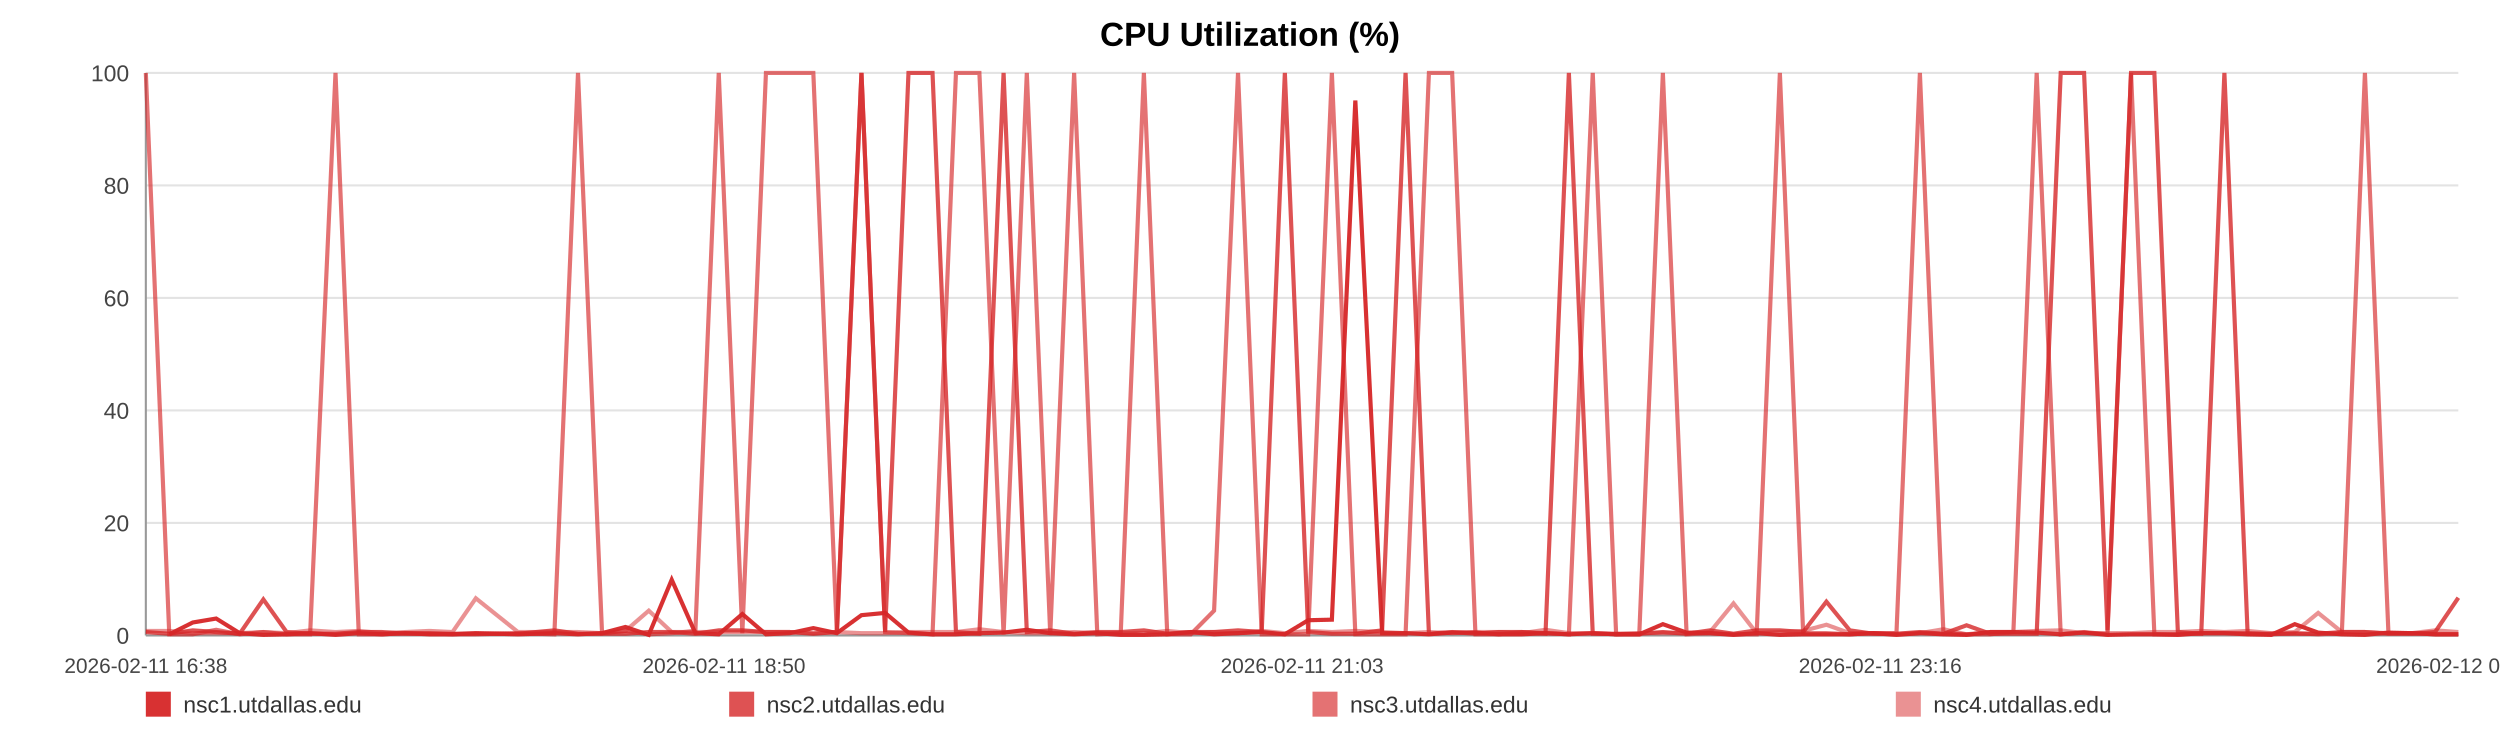
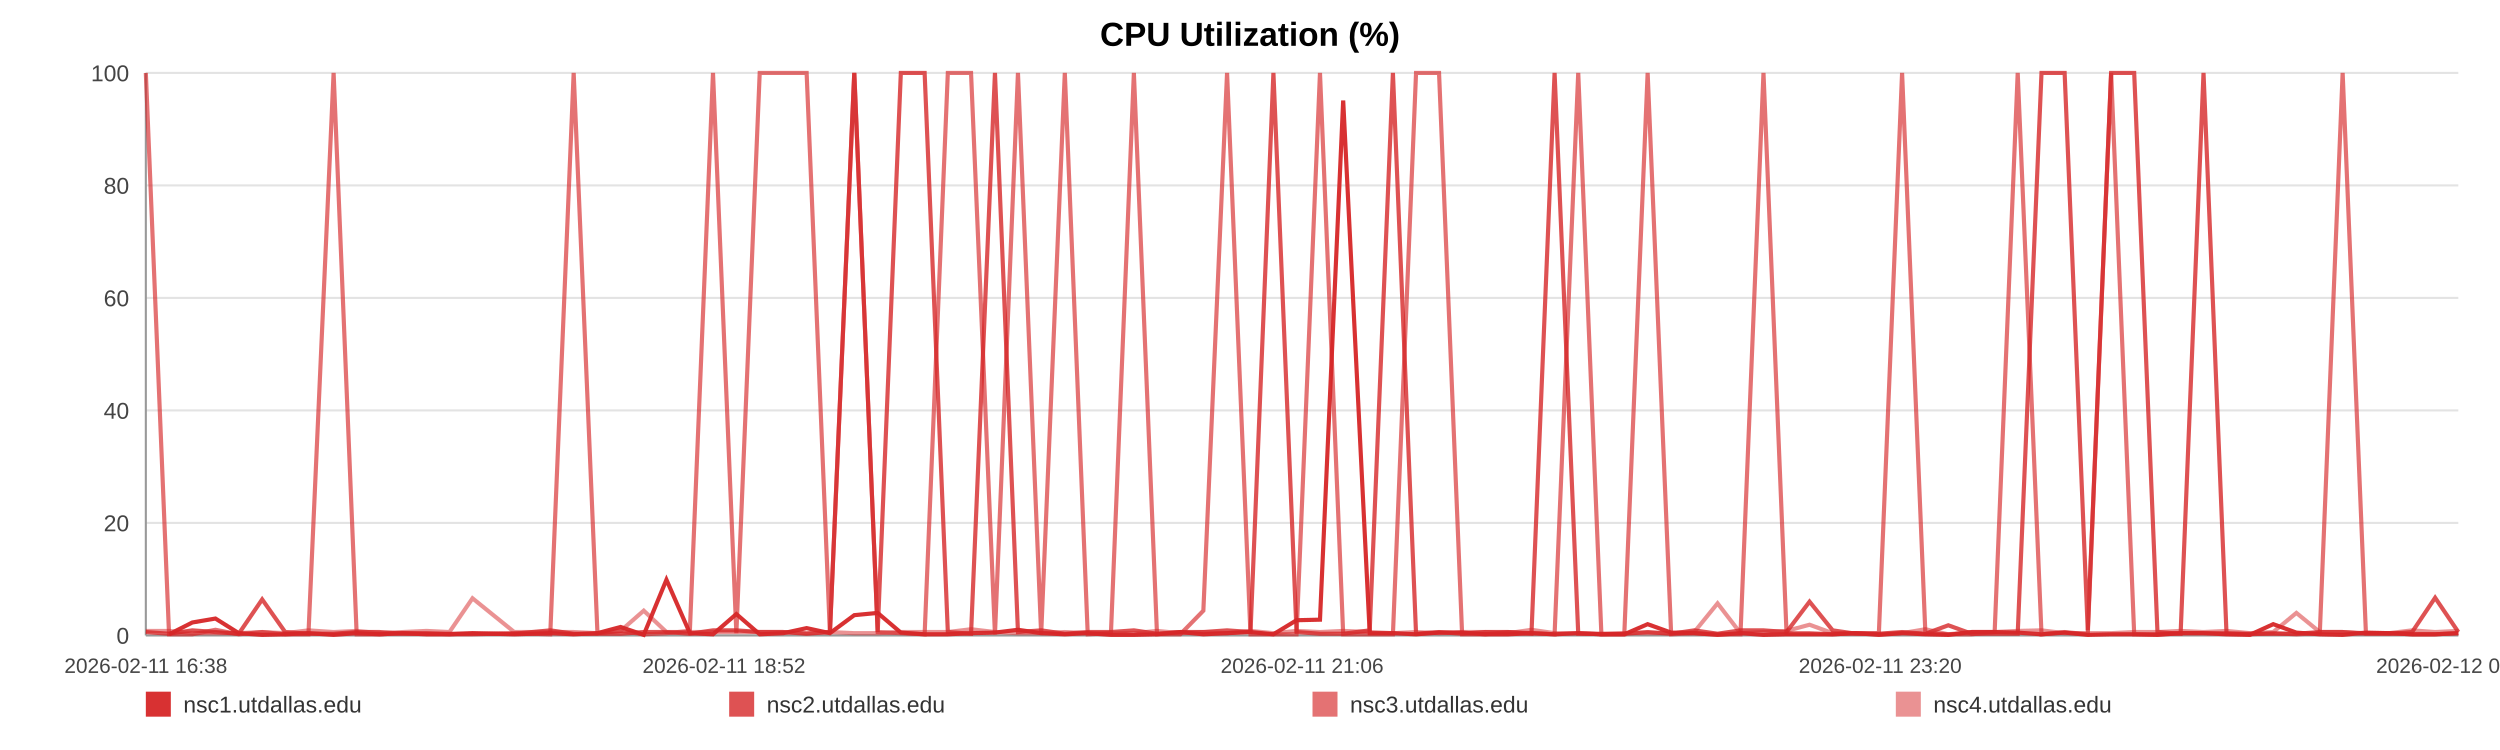
<svg xmlns="http://www.w3.org/2000/svg" width="1200" height="360" viewBox="0 0 1200 360" role="img" aria-label="CPU Utilization (%)">
  <rect width="100%" height="100%" fill="#ffffff" />
  <text x="600.0" y="22" text-anchor="middle" font-size="16" font-family="Arial, Helvetica, sans-serif" font-weight="bold">CPU Utilization (%)</text>
  <line x1="70" y1="35.00" x2="1180" y2="35.00" stroke="#e3e3e3" stroke-width="1" />
  <text x="62" y="39.00" text-anchor="end" font-size="11" fill="#444" font-family="Arial, Helvetica, sans-serif">100</text>
  <line x1="70" y1="89.00" x2="1180" y2="89.00" stroke="#e3e3e3" stroke-width="1" />
  <text x="62" y="93.00" text-anchor="end" font-size="11" fill="#444" font-family="Arial, Helvetica, sans-serif">80</text>
  <line x1="70" y1="143.00" x2="1180" y2="143.00" stroke="#e3e3e3" stroke-width="1" />
  <text x="62" y="147.00" text-anchor="end" font-size="11" fill="#444" font-family="Arial, Helvetica, sans-serif">60</text>
  <line x1="70" y1="197.00" x2="1180" y2="197.00" stroke="#e3e3e3" stroke-width="1" />
  <text x="62" y="201.00" text-anchor="end" font-size="11" fill="#444" font-family="Arial, Helvetica, sans-serif">40</text>
  <line x1="70" y1="251.00" x2="1180" y2="251.00" stroke="#e3e3e3" stroke-width="1" />
  <text x="62" y="255.00" text-anchor="end" font-size="11" fill="#444" font-family="Arial, Helvetica, sans-serif">20</text>
  <line x1="70" y1="305.00" x2="1180" y2="305.00" stroke="#e3e3e3" stroke-width="1" />
  <text x="62" y="309.00" text-anchor="end" font-size="11" fill="#444" font-family="Arial, Helvetica, sans-serif">0</text>
  <line x1="70" y1="35" x2="70" y2="305" stroke="#999" />
  <line x1="70" y1="305" x2="1180" y2="305" stroke="#999" />
  <text x="70.00" y="323" text-anchor="middle" font-size="10" fill="#444" font-family="Arial, Helvetica, sans-serif">2026-02-11 16:38</text>
-   <text x="347.50" y="323" text-anchor="middle" font-size="10" fill="#444" font-family="Arial, Helvetica, sans-serif">2026-02-11 18:50</text>
-   <text x="625.00" y="323" text-anchor="middle" font-size="10" fill="#444" font-family="Arial, Helvetica, sans-serif">2026-02-11 21:03</text>
-   <text x="902.50" y="323" text-anchor="middle" font-size="10" fill="#444" font-family="Arial, Helvetica, sans-serif">2026-02-11 23:16</text>
-   <text x="1180.00" y="323" text-anchor="middle" font-size="10" fill="#444" font-family="Arial, Helvetica, sans-serif">2026-02-12 01:29</text>
-   <polyline fill="none" stroke="#d62728" stroke-opacity="0.95" stroke-width="2" points="81.25,304.46 92.54,298.79 103.76,296.90 115.05,303.92 126.41,304.73 137.56,304.46 148.85,303.92 161.04,304.73 172.22,303.92 183.41,304.46 194.59,303.92 206.02,304.46 217.20,304.46 228.39,303.92 248.63,304.46 266.09,303.92 277.44,304.46 288.98,303.92 300.19,300.95 311.41,304.73 322.42,278.27 333.78,303.92 345.00,304.46 356.32,294.74 367.65,304.46 379.11,303.92 390.40,301.49 401.69,303.92 413.50,295.28 424.86,294.20 436.07,303.65 447.61,304.46 458.86,304.46 470.11,303.92 481.72,303.65 492.87,302.30 504.12,303.92 515.58,304.46 526.70,303.92 537.95,304.73 549.06,304.73 560.28,304.46 571.57,303.38 582.76,304.46 594.25,303.92 605.61,303.38 616.73,304.46 627.94,297.71 639.30,297.44 650.56,48.23 663.41,303.92 674.67,303.92 685.88,304.46 697.03,303.65 708.22,303.65 719.37,304.46 730.55,304.46 741.84,303.92 753.06,304.46 764.52,303.92 775.74,304.46 786.85,304.46 798.18,299.60 809.57,303.65 820.79,303.92 832.08,304.73 843.19,303.92 854.34,304.73 865.52,304.46 876.67,304.46 887.89,304.46 899.15,303.92 910.30,304.73 921.55,303.92 932.84,304.46 943.95,304.73 955.28,303.38 966.42,303.38 977.61,303.65 989.14,304.46 1000.36,303.65 1011.58,304.73 1022.90,304.46 1034.09,304.46 1045.37,304.73 1056.59,303.92 1067.71,303.92 1078.86,304.46 1090.18,304.73 1101.50,299.60 1112.72,303.65 1124.08,304.46 1135.16,304.73 1146.45,303.65 1157.63,303.92 1168.85,304.46 1180.00,304.46" />
-   <polyline fill="none" stroke="#d62728" stroke-opacity="0.80" stroke-width="2" points="70.00,303.38 81.25,304.19 92.54,302.57 103.76,303.38 115.05,304.19 126.41,287.72 137.56,303.38 148.85,304.19 161.04,304.19 172.22,303.38 183.41,303.38 194.59,304.19 206.02,304.19 217.20,304.19 228.39,304.19 248.63,304.19 266.09,302.57 277.44,304.19 288.98,304.19 300.19,304.19 311.41,303.38 322.42,303.38 333.78,304.19 345.00,302.57 356.32,302.57 367.65,303.38 379.11,303.38 390.40,304.19 401.69,303.38 413.50,35.00 424.86,303.38 436.07,35.00 447.61,35.00 458.86,303.38 470.11,304.19 481.72,35.00 492.87,303.38 504.12,302.57 515.58,304.19 526.70,303.38 537.95,303.38 549.06,302.57 560.28,304.19 571.57,303.38 582.76,303.38 594.25,302.57 605.61,303.38 616.73,35.00 627.94,303.38 639.30,304.19 650.56,304.19 663.41,302.57 674.67,35.00 685.88,304.19 697.03,303.38 708.22,304.19 719.37,303.38 730.55,303.38 741.84,304.19 753.06,35.00 764.52,304.19 775.74,304.19 786.85,304.19 798.18,303.38 809.57,304.19 820.79,302.57 832.08,304.19 843.19,302.57 854.34,302.57 865.52,303.38 876.67,288.80 887.89,302.57 899.15,304.19 910.30,304.19 921.55,303.38 932.84,304.19 943.95,300.14 955.28,304.19 966.42,304.19 977.61,304.19 989.14,35.00 1000.36,35.00 1011.58,302.57 1022.90,35.00 1034.09,35.00 1045.37,303.38 1056.59,304.19 1067.71,35.00 1078.86,304.19 1090.18,304.19 1101.50,304.19 1112.72,304.19 1124.08,303.38 1135.16,303.38 1146.45,304.19 1157.63,304.19 1168.85,303.38 1180.00,286.91" />
-   <polyline fill="none" stroke="#d62728" stroke-opacity="0.65" stroke-width="2" points="70.00,35.00 81.25,304.46 92.54,304.46 103.76,302.30 115.05,304.46 126.41,303.38 137.56,304.46 148.85,304.46 161.04,35.00 172.22,304.46 183.41,304.46 194.59,303.92 206.02,303.92 217.20,304.46 228.39,304.46 248.63,303.92 266.09,304.46 277.44,35.00 288.98,303.92 300.19,302.84 311.41,304.46 322.42,303.92 333.78,302.84 345.00,35.00 356.32,303.92 367.65,35.00 379.11,35.00 390.40,35.00 401.69,303.92 413.50,35.00 424.86,303.38 436.07,303.92 447.61,304.46 458.86,35.00 470.11,35.00 481.72,304.46 492.87,35.00 504.12,304.46 515.58,35.00 526.70,304.46 537.95,303.92 549.06,35.00 560.28,304.46 571.57,304.46 582.76,293.12 594.25,35.00 605.61,304.46 616.73,304.46 627.94,304.46 639.30,35.00 650.56,304.46 663.41,304.46 674.67,304.46 685.88,35.00 697.03,35.00 708.22,304.46 719.37,304.46 730.55,303.38 741.84,303.92 753.06,304.46 764.52,35.00 775.74,304.46 786.85,304.46 798.18,35.00 809.57,304.46 820.79,303.92 832.08,304.46 843.19,304.46 854.34,35.00 865.52,303.92 876.67,303.92 887.89,304.46 899.15,303.92 910.30,303.92 921.55,35.00 932.84,303.92 943.95,304.46 955.28,304.46 966.42,303.38 977.61,35.00 989.14,304.46 1000.36,303.38 1011.58,304.46 1022.90,35.00 1034.09,304.46 1045.37,304.46 1056.59,303.92 1067.71,303.92 1078.86,303.92 1090.18,304.46 1101.50,303.92 1112.72,304.46 1124.08,303.92 1135.16,35.00 1146.45,303.92 1157.63,303.92 1168.85,304.46 1180.00,304.46" />
-   <polyline fill="none" stroke="#d62728" stroke-opacity="0.50" stroke-width="2" points="70.00,302.84 81.25,302.84 92.54,303.92 103.76,303.92 115.05,303.92 126.41,303.38 137.56,303.92 148.85,302.57 161.04,303.38 172.22,302.84 183.41,303.92 194.59,303.38 206.02,302.84 217.20,303.38 228.39,287.18 248.63,303.38 266.09,303.38 277.44,303.38 288.98,303.92 300.19,302.84 311.41,293.12 322.42,303.38 333.78,303.38 345.00,303.38 356.32,303.38 367.65,303.38 379.11,303.38 390.40,303.92 401.69,303.38 413.50,303.92 424.86,303.92 436.07,303.38 447.61,303.38 458.86,303.38 470.11,302.03 481.72,303.38 492.87,303.92 504.12,303.92 515.58,303.38 526.70,303.92 537.95,303.92 549.06,303.92 560.28,302.84 571.57,303.92 582.76,303.38 594.25,303.92 605.61,302.84 616.73,303.92 627.94,302.84 639.30,303.38 650.56,302.84 663.41,303.38 674.67,303.92 685.88,303.38 697.03,303.92 708.22,303.38 719.37,303.38 730.55,303.92 741.84,302.30 753.06,303.92 764.52,303.92 775.74,304.46 786.85,303.92 798.18,303.92 809.57,303.92 820.79,303.38 832.08,289.61 843.19,303.92 854.34,303.38 865.52,302.84 876.67,299.87 887.89,303.92 899.15,303.92 910.30,304.46 921.55,303.92 932.84,302.03 943.95,304.46 955.28,303.38 966.42,303.38 977.61,302.84 989.14,302.57 1000.36,303.92 1011.58,303.92 1022.90,303.92 1034.09,303.38 1045.37,303.38 1056.59,302.84 1067.71,303.38 1078.86,302.84 1090.18,303.92 1101.50,303.38 1112.72,294.20 1124.08,303.38 1135.16,303.38 1146.45,303.92 1157.63,303.92 1168.85,302.57 1180.00,303.38" />
+   <text x="347.50" y="323" text-anchor="middle" font-size="10" fill="#444" font-family="Arial, Helvetica, sans-serif">2026-02-11 18:52</text>
+   <text x="625.00" y="323" text-anchor="middle" font-size="10" fill="#444" font-family="Arial, Helvetica, sans-serif">2026-02-11 21:06</text>
+   <text x="902.50" y="323" text-anchor="middle" font-size="10" fill="#444" font-family="Arial, Helvetica, sans-serif">2026-02-11 23:20</text>
+   <text x="1180.00" y="323" text-anchor="middle" font-size="10" fill="#444" font-family="Arial, Helvetica, sans-serif">2026-02-12 01:34</text>
+   <polyline fill="none" stroke="#d62728" stroke-opacity="0.95" stroke-width="2" points="81.14,304.46 92.32,298.79 103.42,296.90 114.60,303.92 125.84,304.73 136.88,304.46 148.05,303.92 160.13,304.73 171.20,303.92 182.27,304.46 193.34,303.92 204.65,304.46 215.73,304.46 226.80,303.92 246.84,304.46 264.12,303.92 275.36,304.46 286.78,303.92 297.88,300.95 308.99,304.73 319.89,278.27 331.13,303.92 342.24,304.46 353.45,294.74 364.66,304.46 376.01,303.92 387.18,301.49 398.36,303.92 410.05,295.28 421.29,294.20 432.40,303.65 443.82,304.46 454.96,304.46 466.10,303.92 477.58,303.65 488.62,302.30 499.76,303.92 511.11,304.46 522.11,303.92 533.25,304.73 544.26,304.73 555.36,304.46 566.54,303.38 577.61,304.46 588.99,303.92 600.24,303.38 611.24,304.46 622.34,297.71 633.59,297.44 644.73,48.23 657.46,303.92 668.60,303.92 679.70,304.46 690.74,303.65 701.81,303.65 712.85,304.46 723.92,304.46 735.10,303.92 746.20,304.46 757.55,303.92 768.66,304.46 779.66,304.46 790.87,299.60 802.15,303.65 813.25,303.92 824.43,304.73 835.43,303.92 846.47,304.73 857.54,304.46 868.58,304.46 879.68,304.46 890.82,303.92 901.86,304.73 913.00,303.92 924.18,304.46 935.18,304.73 946.39,303.38 957.43,303.38 968.50,303.65 979.92,304.46 991.02,303.65 1002.13,304.73 1013.34,304.46 1024.41,304.46 1035.58,304.73 1046.69,303.92 1057.69,303.92 1068.73,304.46 1079.94,304.73 1091.15,299.60 1102.26,303.65 1113.50,304.46 1124.47,304.73 1135.64,303.65 1146.72,303.92 1157.82,304.46 1168.86,304.46 1180.00,303.92" />
+   <polyline fill="none" stroke="#d62728" stroke-opacity="0.80" stroke-width="2" points="70.00,303.38 81.14,304.19 92.32,302.57 103.42,303.38 114.60,304.19 125.84,287.72 136.88,303.38 148.05,304.19 160.13,304.19 171.20,303.38 182.27,303.38 193.34,304.19 204.65,304.19 215.73,304.19 226.80,304.19 246.84,304.19 264.12,302.57 275.36,304.19 286.78,304.19 297.88,304.19 308.99,303.38 319.89,303.38 331.13,304.19 342.24,302.57 353.45,302.57 364.66,303.38 376.01,303.38 387.18,304.19 398.36,303.38 410.05,35.00 421.29,303.38 432.40,35.00 443.82,35.00 454.96,303.38 466.10,304.19 477.58,35.00 488.62,303.38 499.76,302.57 511.11,304.19 522.11,303.38 533.25,303.38 544.26,302.57 555.36,304.19 566.54,303.38 577.61,303.38 588.99,302.57 600.24,303.38 611.24,35.00 622.34,303.38 633.59,304.19 644.73,304.19 657.46,302.57 668.60,35.00 679.70,304.19 690.74,303.38 701.81,304.19 712.85,303.38 723.92,303.38 735.10,304.19 746.20,35.00 757.55,304.19 768.66,304.19 779.66,304.19 790.87,303.38 802.15,304.19 813.25,302.57 824.43,304.19 835.43,302.57 846.47,302.57 857.54,303.38 868.58,288.80 879.68,302.57 890.82,304.19 901.86,304.19 913.00,303.38 924.18,304.19 935.18,300.14 946.39,304.19 957.43,304.19 968.50,304.19 979.92,35.00 991.02,35.00 1002.13,302.57 1013.34,35.00 1024.41,35.00 1035.58,303.38 1046.69,304.19 1057.69,35.00 1068.73,304.19 1079.94,304.19 1091.15,304.19 1102.26,304.19 1113.50,303.38 1124.47,303.38 1135.64,304.19 1146.72,304.19 1157.82,303.38 1168.86,286.91 1180.00,303.38" />
+   <polyline fill="none" stroke="#d62728" stroke-opacity="0.65" stroke-width="2" points="70.00,35.00 81.14,304.46 92.32,304.46 103.42,302.30 114.60,304.46 125.84,303.38 136.88,304.46 148.05,304.46 160.13,35.00 171.20,304.46 182.27,304.46 193.34,303.92 204.65,303.92 215.73,304.46 226.80,304.46 246.84,303.92 264.12,304.46 275.36,35.00 286.78,303.92 297.88,302.84 308.99,304.46 319.89,303.92 331.13,302.84 342.24,35.00 353.45,303.92 364.66,35.00 376.01,35.00 387.18,35.00 398.36,303.92 410.05,35.00 421.29,303.38 432.40,303.92 443.82,304.46 454.96,35.00 466.10,35.00 477.58,304.46 488.62,35.00 499.76,304.46 511.11,35.00 522.11,304.46 533.25,303.92 544.26,35.00 555.36,304.46 566.54,304.46 577.61,293.12 588.99,35.00 600.24,304.46 611.24,304.46 622.34,304.46 633.59,35.00 644.73,304.46 657.46,304.46 668.60,304.46 679.70,35.00 690.74,35.00 701.81,304.46 712.85,304.46 723.92,303.38 735.10,303.92 746.20,304.46 757.55,35.00 768.66,304.46 779.66,304.46 790.87,35.00 802.15,304.46 813.25,303.92 824.43,304.46 835.43,304.46 846.47,35.00 857.54,303.92 868.58,303.92 879.68,304.46 890.82,303.92 901.86,303.92 913.00,35.00 924.18,303.92 935.18,304.46 946.39,304.46 957.43,303.38 968.50,35.00 979.92,304.46 991.02,303.38 1002.13,304.46 1013.34,35.00 1024.41,304.46 1035.58,304.46 1046.69,303.92 1057.69,303.92 1068.73,303.92 1079.94,304.46 1091.15,303.92 1102.26,304.46 1113.50,303.92 1124.47,35.00 1135.64,303.92 1146.72,303.92 1157.82,304.46 1168.86,304.46 1180.00,303.92" />
+   <polyline fill="none" stroke="#d62728" stroke-opacity="0.50" stroke-width="2" points="70.00,302.84 81.14,302.84 92.32,303.92 103.42,303.92 114.60,303.92 125.84,303.38 136.88,303.92 148.05,302.57 160.13,303.38 171.20,302.84 182.27,303.92 193.34,303.38 204.65,302.84 215.73,303.38 226.80,287.18 246.84,303.38 264.12,303.38 275.36,303.38 286.78,303.92 297.88,302.84 308.99,293.12 319.89,303.38 331.13,303.38 342.24,303.38 353.45,303.38 364.66,303.38 376.01,303.38 387.18,303.92 398.36,303.38 410.05,303.92 421.29,303.92 432.40,303.38 443.82,303.38 454.96,303.38 466.10,302.03 477.58,303.38 488.62,303.92 499.76,303.92 511.11,303.38 522.11,303.92 533.25,303.92 544.26,303.92 555.36,302.84 566.54,303.92 577.61,303.38 588.99,303.92 600.24,302.84 611.24,303.92 622.34,302.84 633.59,303.38 644.73,302.84 657.46,303.38 668.60,303.92 679.70,303.38 690.74,303.92 701.81,303.38 712.85,303.38 723.92,303.92 735.10,302.30 746.20,303.92 757.55,303.92 768.66,304.46 779.66,303.92 790.87,303.92 802.15,303.92 813.25,303.38 824.43,289.61 835.43,303.92 846.47,303.38 857.54,302.84 868.58,299.87 879.68,303.92 890.82,303.92 901.86,304.46 913.00,303.92 924.18,302.03 935.18,304.46 946.39,303.38 957.43,303.38 968.50,302.84 979.92,302.57 991.02,303.92 1002.13,303.92 1013.34,303.92 1024.41,303.38 1035.58,303.38 1046.69,302.84 1057.69,303.38 1068.73,302.84 1079.94,303.92 1091.15,303.38 1102.26,294.20 1113.50,303.38 1124.47,303.38 1135.64,303.92 1146.72,303.92 1157.82,302.57 1168.86,303.38 1180.00,302.84" />
  <rect x="70" y="332" width="12" height="12" fill="#d62728" fill-opacity="0.95" />
  <text x="88" y="342" font-size="11" fill="#333" font-family="Arial, Helvetica, sans-serif">nsc1.utdallas.edu</text>
  <rect x="350" y="332" width="12" height="12" fill="#d62728" fill-opacity="0.80" />
  <text x="368" y="342" font-size="11" fill="#333" font-family="Arial, Helvetica, sans-serif">nsc2.utdallas.edu</text>
  <rect x="630" y="332" width="12" height="12" fill="#d62728" fill-opacity="0.65" />
  <text x="648" y="342" font-size="11" fill="#333" font-family="Arial, Helvetica, sans-serif">nsc3.utdallas.edu</text>
  <rect x="910" y="332" width="12" height="12" fill="#d62728" fill-opacity="0.50" />
  <text x="928" y="342" font-size="11" fill="#333" font-family="Arial, Helvetica, sans-serif">nsc4.utdallas.edu</text>
</svg>
